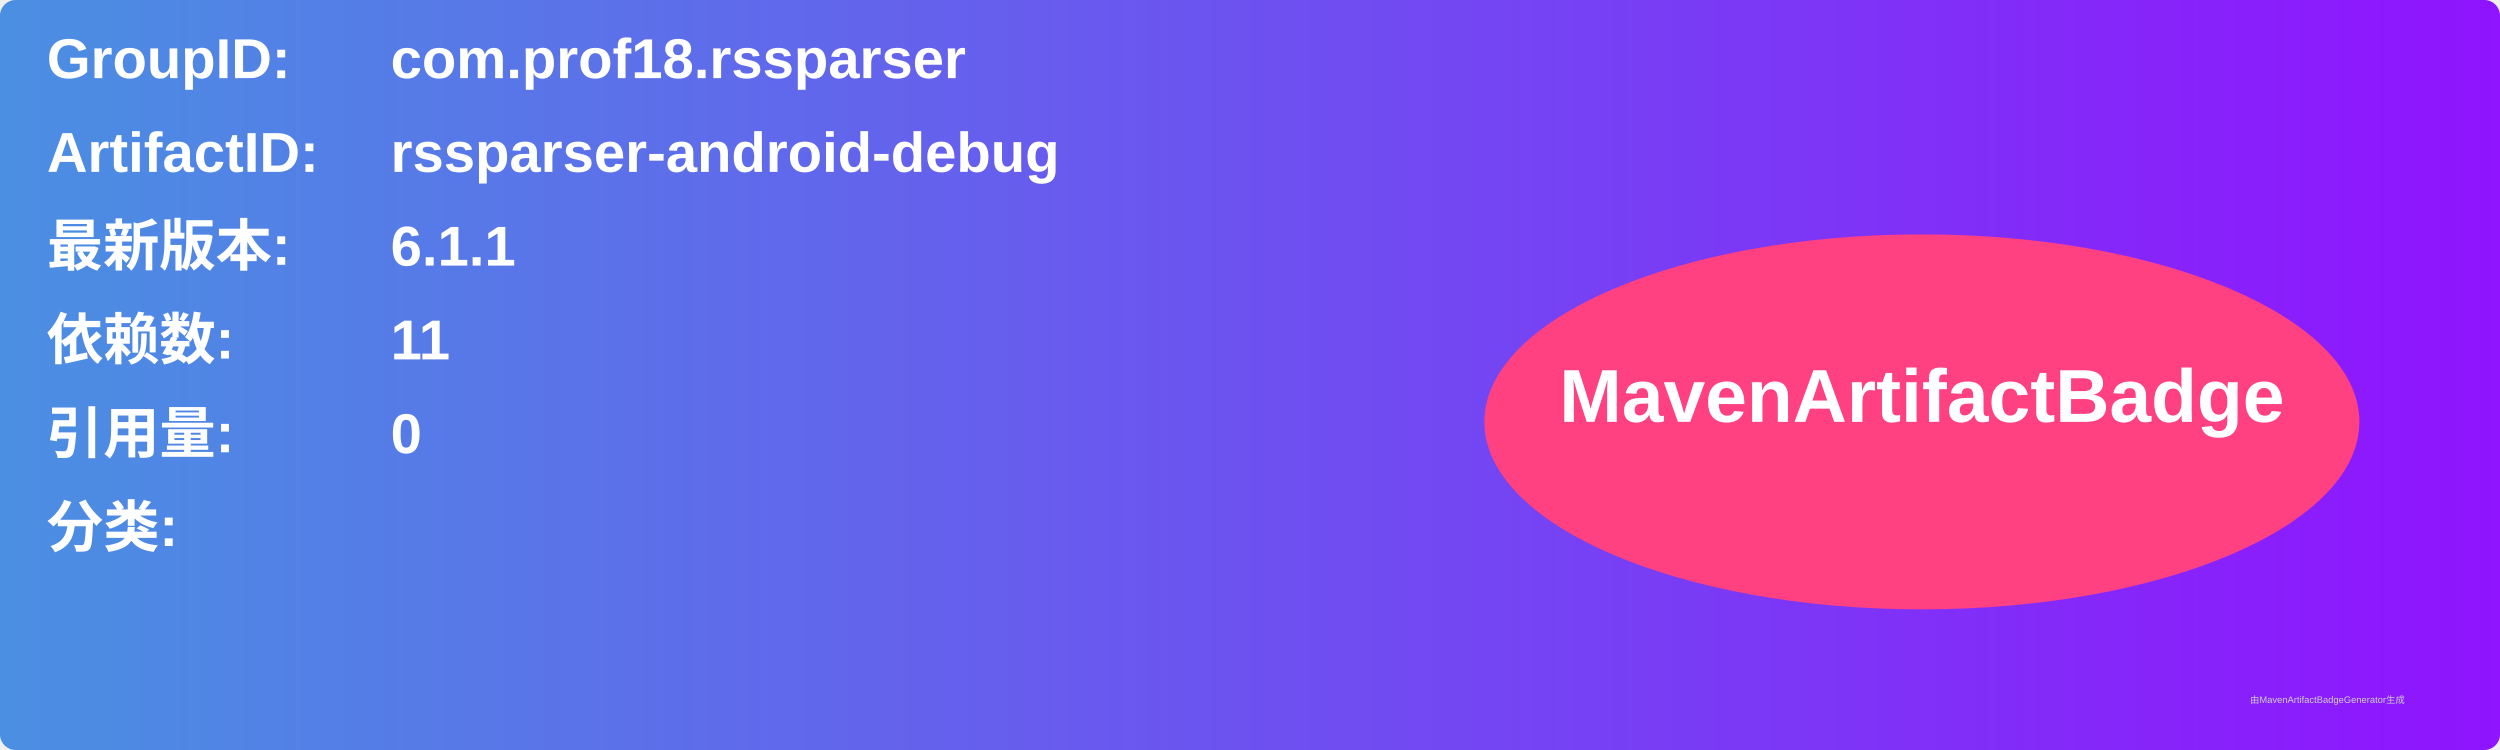
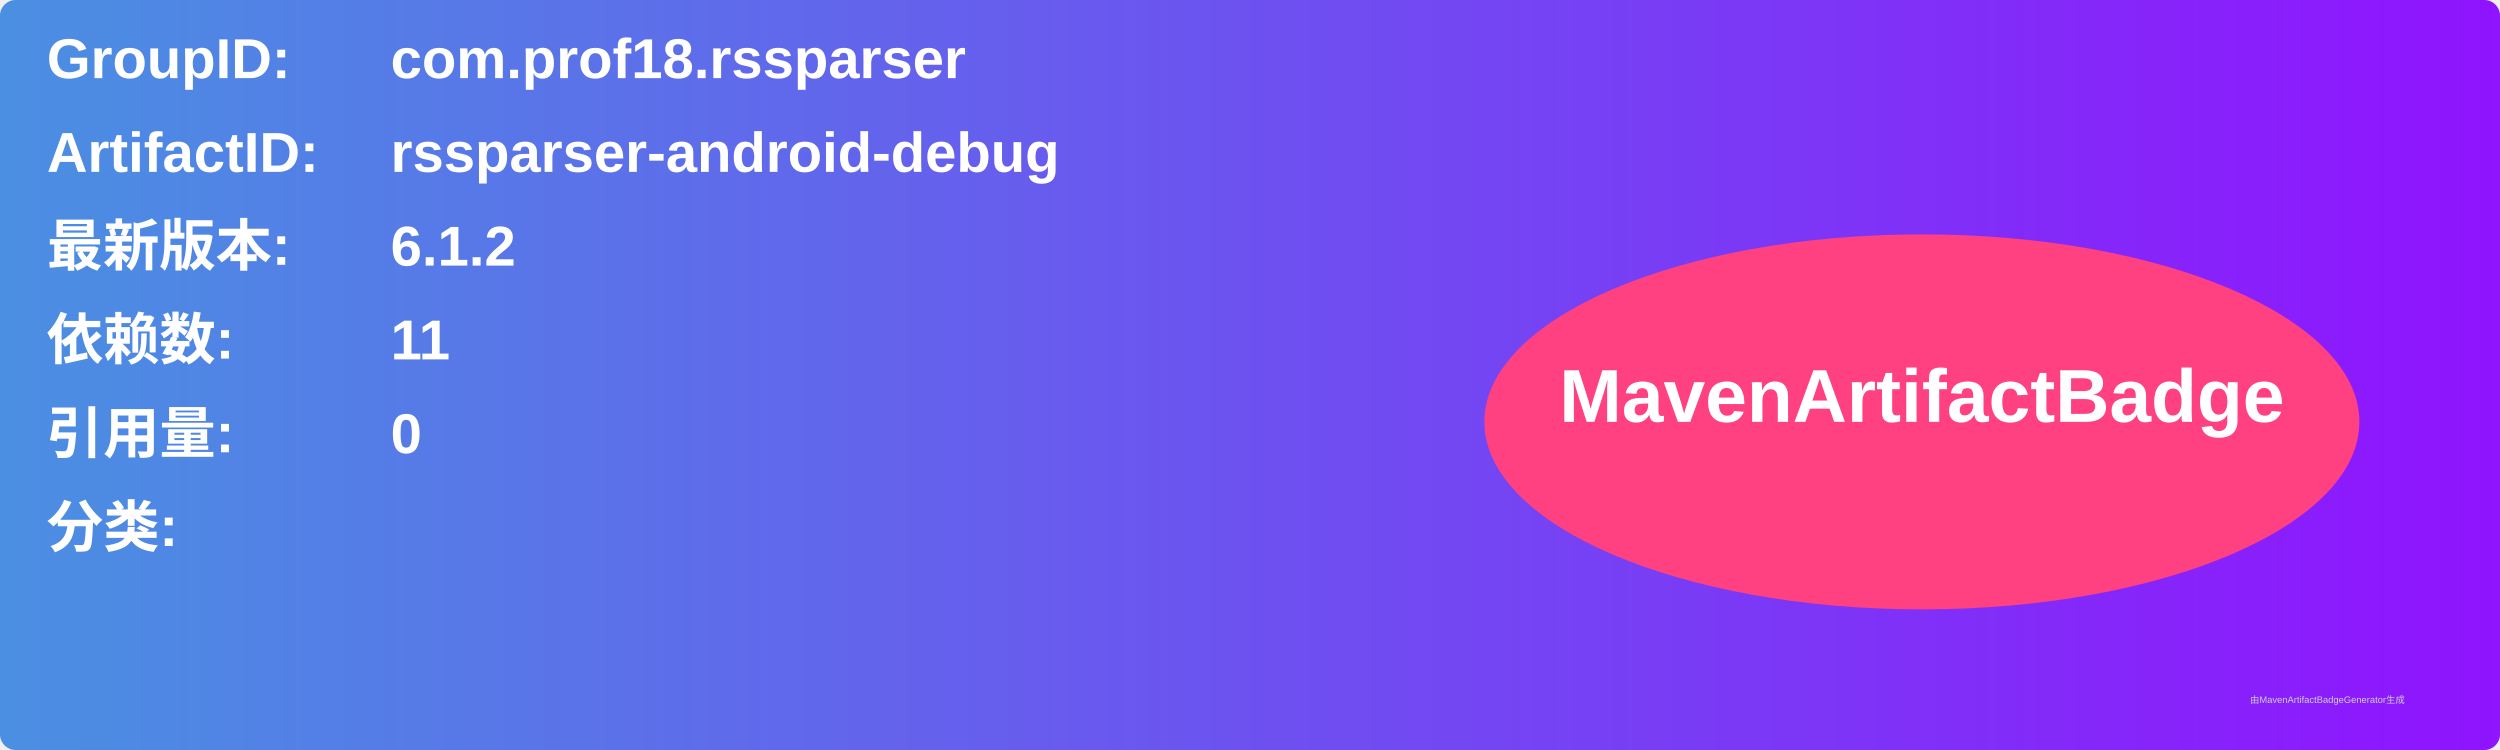
<svg xmlns="http://www.w3.org/2000/svg" width="800" height="240" viewBox="0 0 800 240">
  <linearGradient id="grad" x1="0%" y1="0%" x2="100%" y2="0%">
    <stop offset="0%" stop-color="#4a90e2" />
    <stop offset="100%" stop-color="#9013fe" />
  </linearGradient>
  <rect width="100%" height="100%" rx="5" ry="5" fill="url(#grad)" />
  <g transform="translate(15, 15)">
    <text x="0" y="10" font-family="Arial" font-size="18" fill="white" font-weight="bold" width="260">GroupID:</text>
    <text x="110" y="10" font-family="Arial" font-size="18" fill="white" font-weight="bold" width="460">com.prof18.rssparser</text>
    <text x="0" y="40" font-family="Arial" font-size="18" fill="white" font-weight="bold" width="260">ArtifactID:</text>
    <text x="110" y="40" font-family="Arial" font-size="18" fill="white" font-weight="bold" width="460">rssparser-android-debug</text>
    <text x="0" y="70" font-family="Arial" font-size="18" fill="white" font-weight="bold">最新版本:</text>
    <text x="110" y="70" font-family="Arial" font-size="18" fill="white" font-weight="bold">
-       <tspan font-weight="bold">6.1.1</tspan>
+       <tspan font-weight="bold">6.1.2</tspan>
    </text>
    <text x="0" y="100" font-family="Arial" font-size="18" fill="white" font-weight="bold">依赖数: </text>
    <text x="110" y="100" font-family="Arial" font-size="18" fill="white">
      <tspan font-weight="bold">11</tspan>
    </text>
    <text x="0" y="130" font-family="Arial" font-size="18" fill="white" font-weight="bold">引用量: </text>
    <text x="110" y="130" font-family="Arial" font-size="18" fill="white">
      <tspan font-weight="bold">0</tspan>
    </text>
    <text x="0" y="160" font-family="Arial" font-size="18" fill="white" font-weight="bold">分类:</text>
    <text x="10" y="190" font-family="Arial" font-size="10" fill="white">
      <tspan font-weight="bold" />
    </text>
    <ellipse cx="600" cy="120" rx="140" ry="60" fill="#ff4081" />
    <text x="600" y="120" text-anchor="middle" font-family="Arial" font-size="24" fill="white" font-weight="bold">MavenArtifactBadge</text>
  </g>
  <text x="720" y="225" font-family="Arial" font-size="3" fill="#d0d0d0">由MavenArtifactBadgeGenerator生成</text>
</svg>
